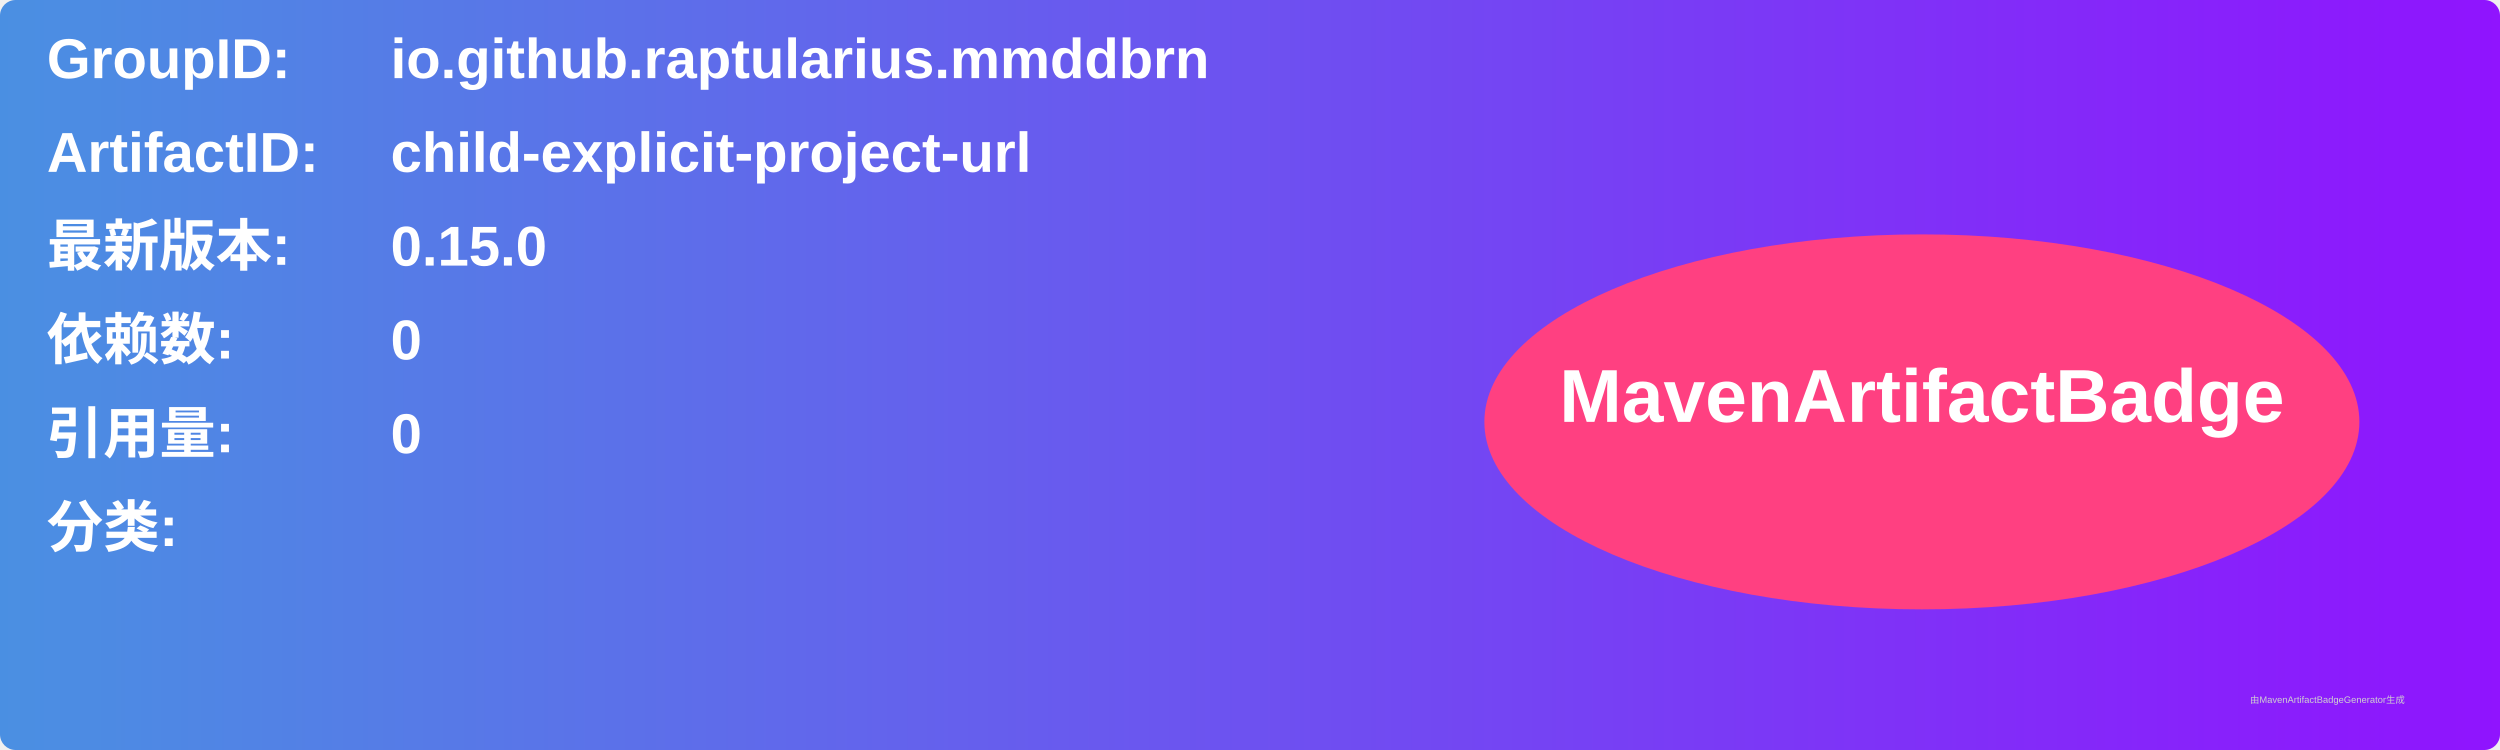
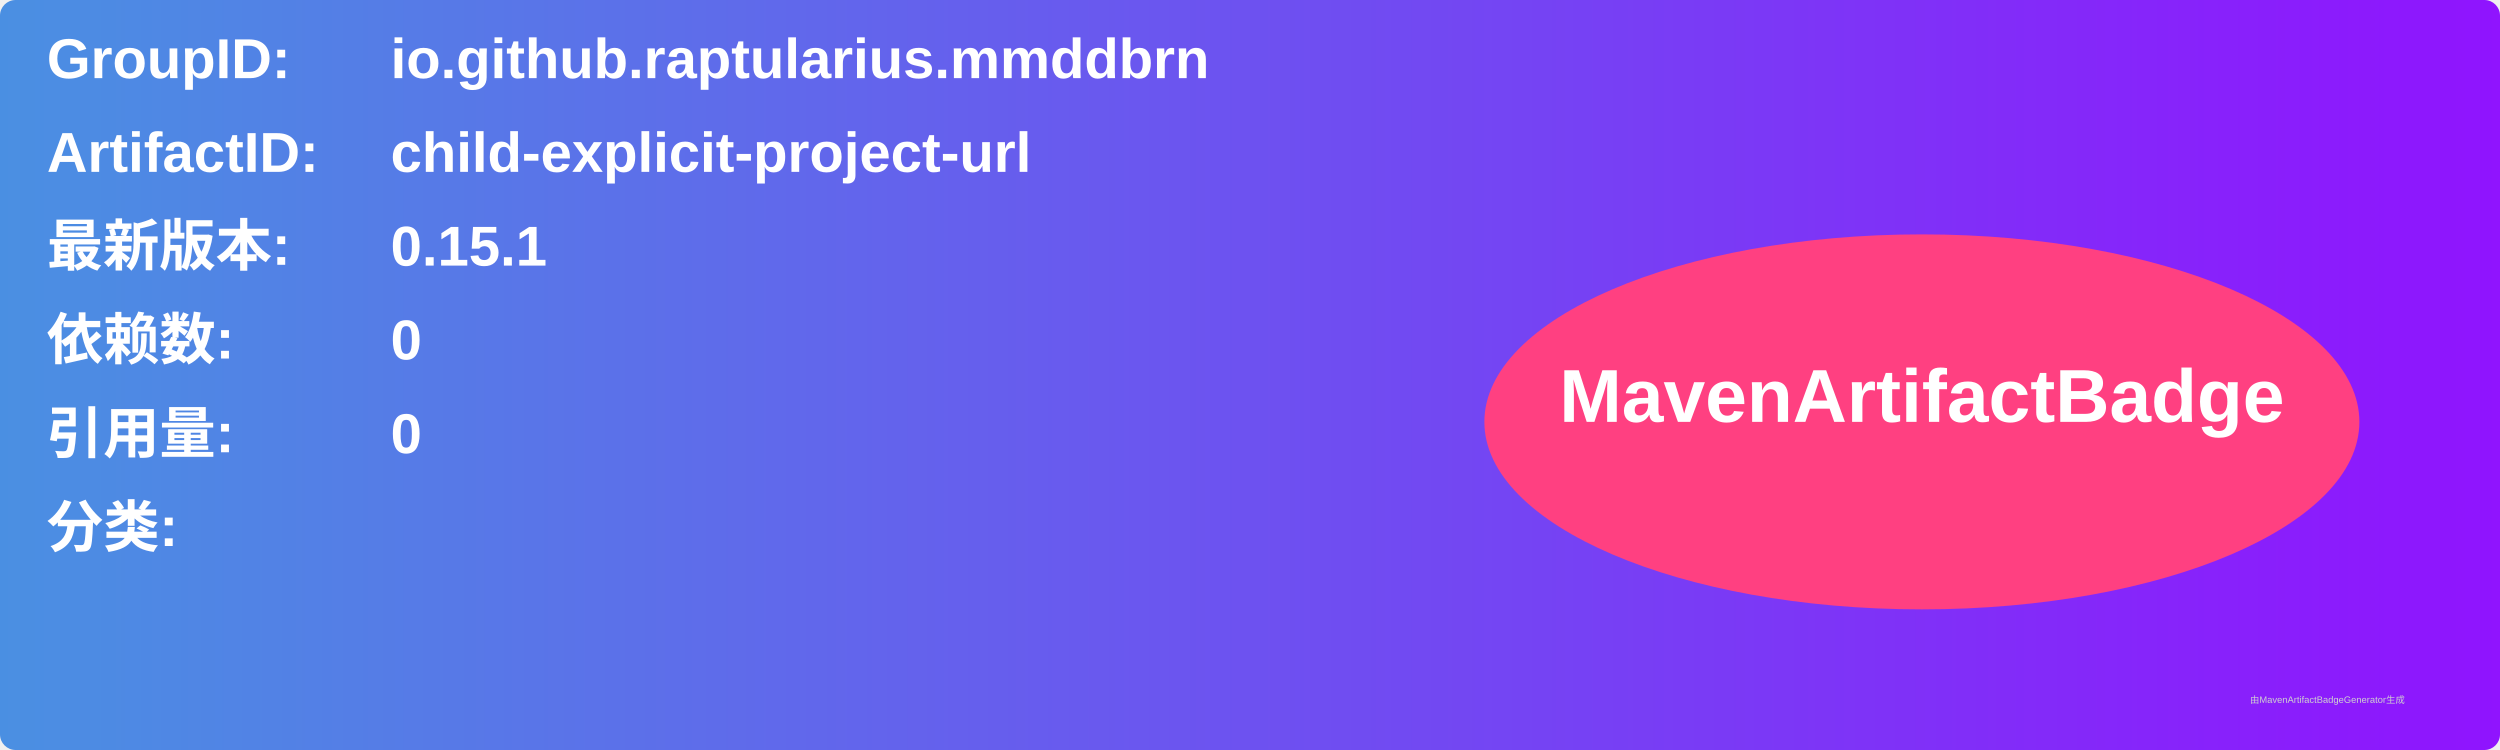
<svg xmlns="http://www.w3.org/2000/svg" width="800" height="240" viewBox="0 0 800 240">
  <linearGradient id="grad" x1="0%" y1="0%" x2="100%" y2="0%">
    <stop offset="0%" stop-color="#4a90e2" />
    <stop offset="100%" stop-color="#9013fe" />
  </linearGradient>
  <rect width="100%" height="100%" rx="5" ry="5" fill="url(#grad)" />
  <g transform="translate(15, 15)">
    <text x="0" y="10" font-family="Arial" font-size="18" fill="white" font-weight="bold" width="260">GroupID:</text>
    <text x="110" y="10" font-family="Arial" font-size="18" fill="white" font-weight="bold" width="460">io.github.raptularius.mmddbrn</text>
    <text x="0" y="40" font-family="Arial" font-size="18" fill="white" font-weight="bold" width="260">ArtifactID:</text>
    <text x="110" y="40" font-family="Arial" font-size="18" fill="white" font-weight="bold" width="460">child-explicit-project-url</text>
    <text x="0" y="70" font-family="Arial" font-size="18" fill="white" font-weight="bold">最新版本:</text>
    <text x="110" y="70" font-family="Arial" font-size="18" fill="white" font-weight="bold">
-       <tspan font-weight="bold">0.15.0</tspan>
+       <tspan font-weight="bold">0.15.1</tspan>
    </text>
    <text x="0" y="100" font-family="Arial" font-size="18" fill="white" font-weight="bold">依赖数: </text>
    <text x="110" y="100" font-family="Arial" font-size="18" fill="white">
      <tspan font-weight="bold">0</tspan>
    </text>
    <text x="0" y="130" font-family="Arial" font-size="18" fill="white" font-weight="bold">引用量: </text>
    <text x="110" y="130" font-family="Arial" font-size="18" fill="white">
      <tspan font-weight="bold">0</tspan>
    </text>
    <text x="0" y="160" font-family="Arial" font-size="18" fill="white" font-weight="bold">分类:</text>
    <text x="10" y="190" font-family="Arial" font-size="10" fill="white">
      <tspan font-weight="bold" />
    </text>
    <ellipse cx="600" cy="120" rx="140" ry="60" fill="#ff4081" />
    <text x="600" y="120" text-anchor="middle" font-family="Arial" font-size="24" fill="white" font-weight="bold">MavenArtifactBadge</text>
  </g>
  <text x="720" y="225" font-family="Arial" font-size="3" fill="#d0d0d0">由MavenArtifactBadgeGenerator生成</text>
</svg>
